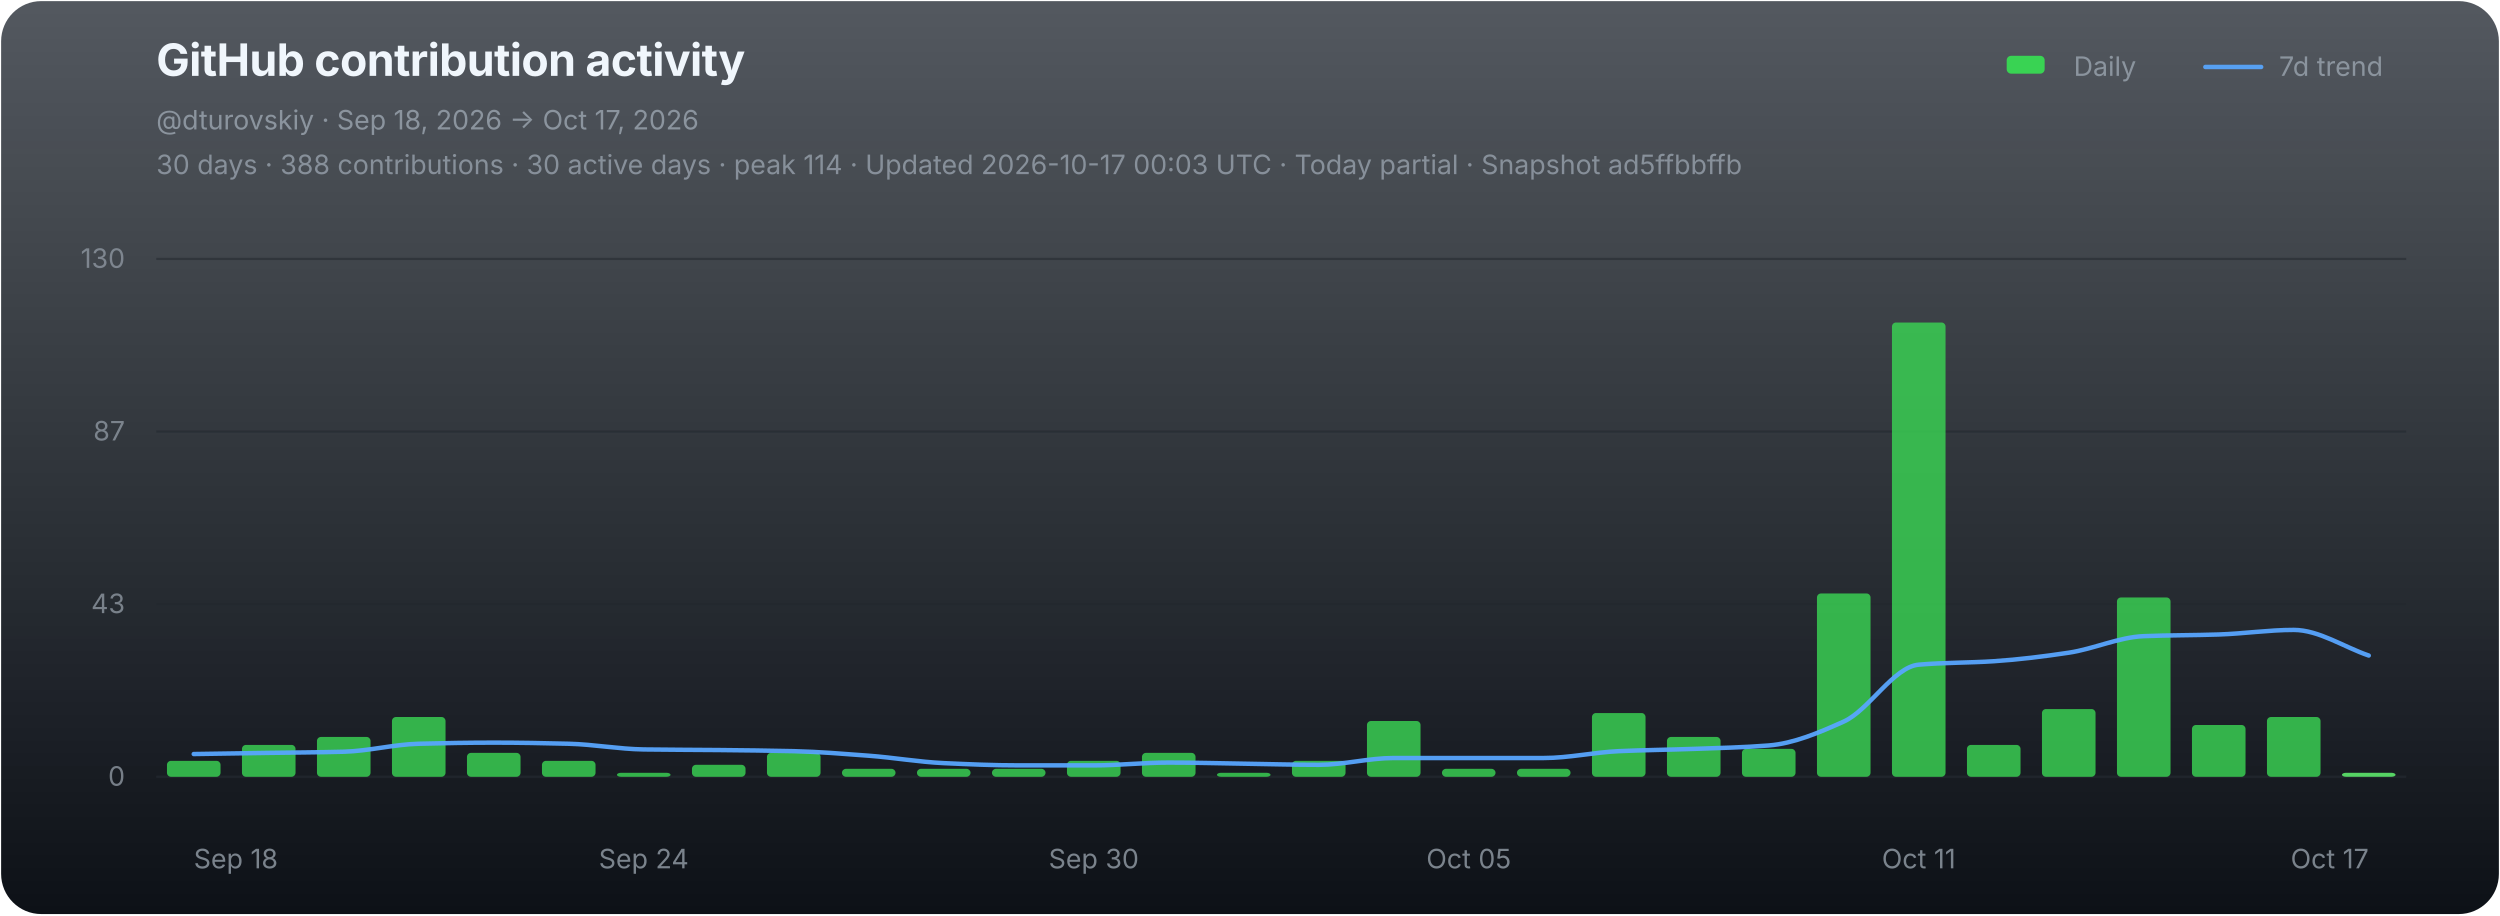
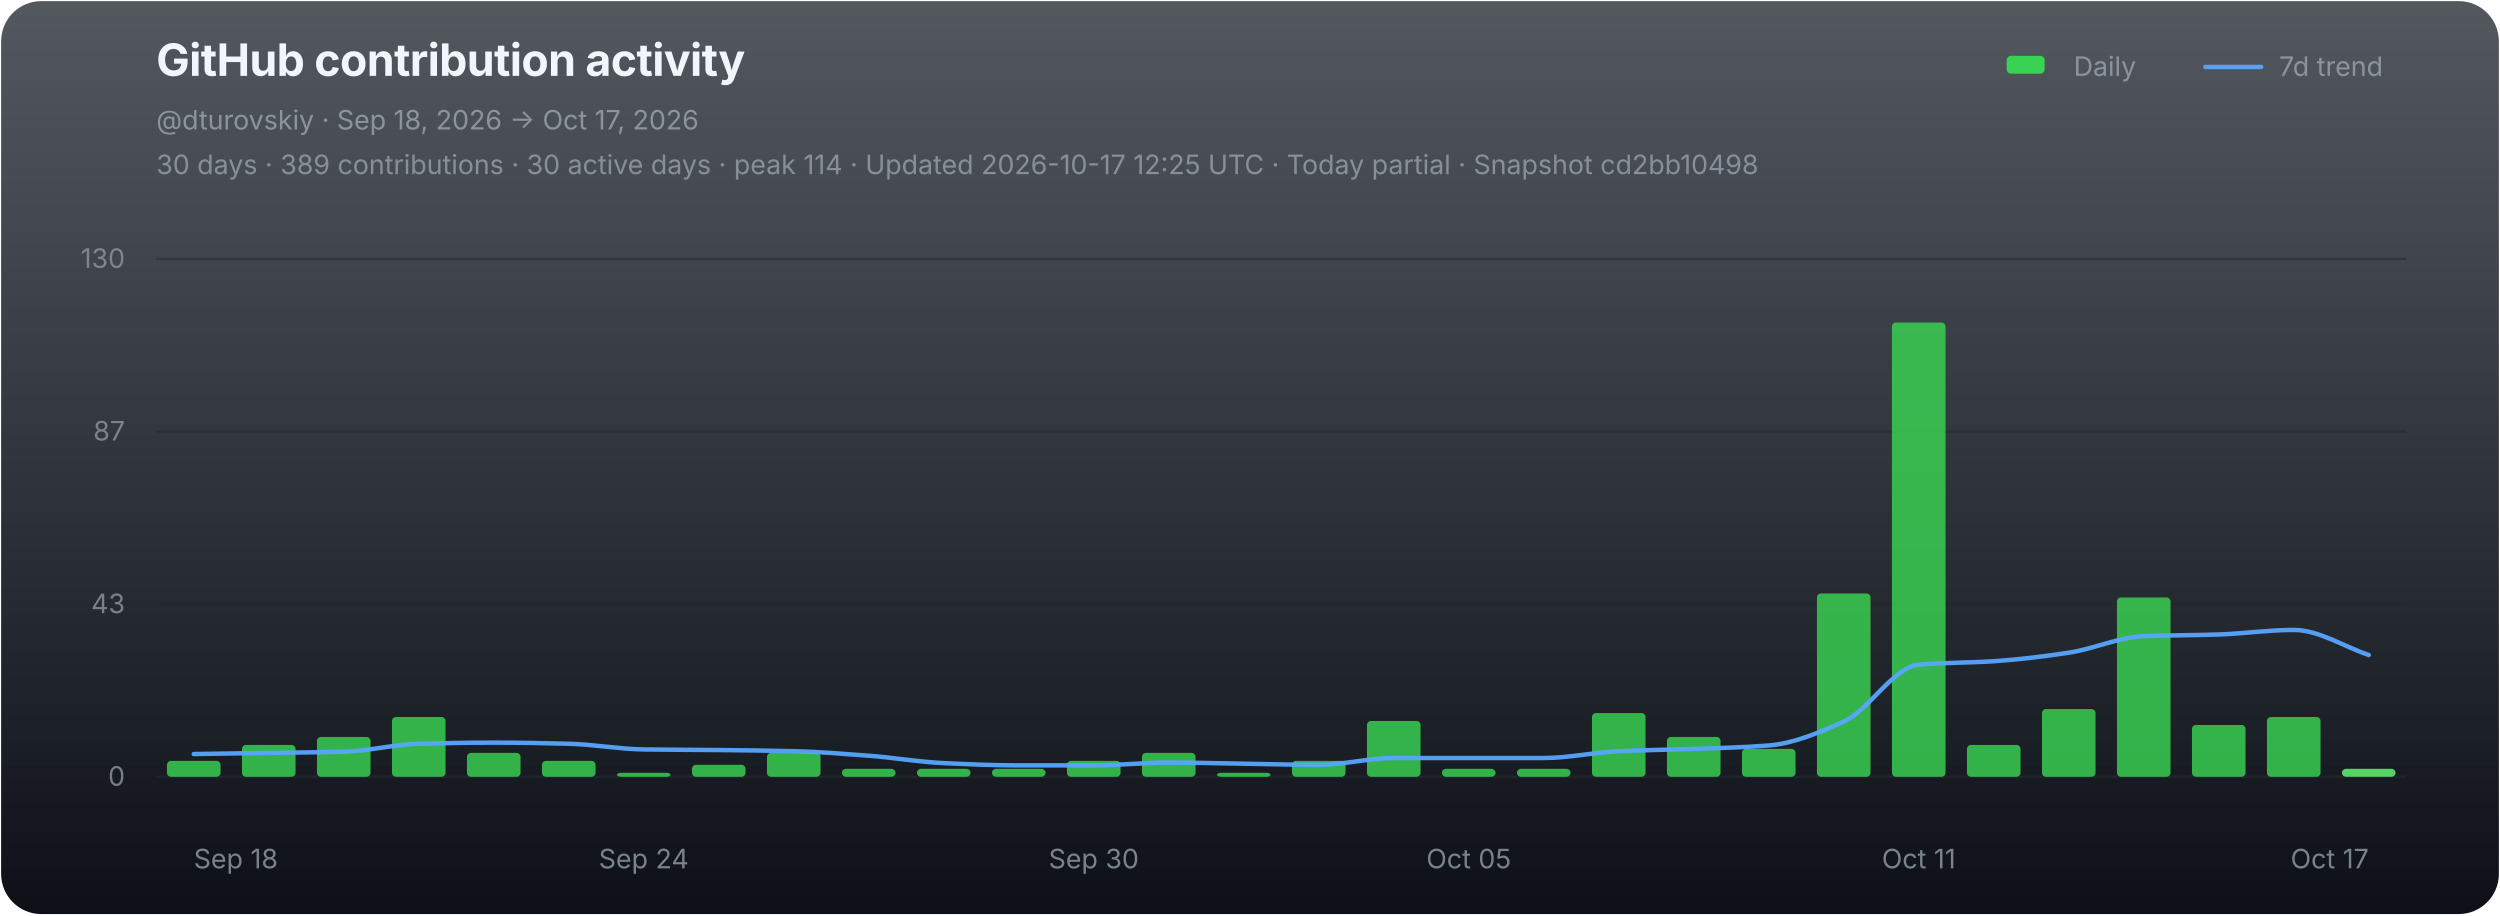
<svg xmlns="http://www.w3.org/2000/svg" width="1120" height="410" viewBox="0 0 1120 410" role="img" aria-labelledby="chart-title chart-desc">
  <defs>
    <linearGradient id="chart-bg" x1="0" y1="0" x2="0" y2="1">
      <stop offset="0" stop-color="#111821" stop-opacity="0.72" />
      <stop offset="1" stop-color="#0d1117" stop-opacity="1" />
    </linearGradient>
  </defs>
  <rect x="0.5" y="0.5" width="1119" height="409" rx="18" fill="url(#chart-bg)" stroke="none" />
  <g font-family="-apple-system,BlinkMacSystemFont,'Segoe UI',sans-serif">
    <text x="70" y="34" fill="#f0f6fc" font-size="20" font-weight="700" letter-spacing="-0.25">GitHub contribution activity</text>
    <text x="70" y="58" fill="#8b949e" font-size="12">@dturovskiy · Sep 18, 2026 → Oct 17, 2026</text>
-     <text x="70" y="78" fill="#8b949e" font-size="12" opacity="0.94">30 days · 388 contributions · 30 active days · peak 114 · Updated 2026-10-17 00:03 UTC · Today partial · Snapshot ad5ffbbffb</text>
+     <text x="70" y="78" fill="#8b949e" font-size="12" opacity="0.94">30 days · 389 contributions · 30 active days · peak 114 · Updated 2026-10-17 12:25 UTC · Today partial · Snapshot cd2bb10498</text>
    <g transform="translate(896,30)" font-size="12" fill="#8b949e">
      <rect x="3" y="-5" width="17" height="8" rx="2" fill="#39d353" />
      <text x="33" y="4">Daily</text>
      <line x1="92" y1="0" x2="117" y2="0" stroke="#58a6ff" stroke-width="2" stroke-linecap="round" opacity="0.92" />
      <text x="125" y="4">7d trend</text>
    </g>
    <line x1="70" y1="116.00" x2="1078" y2="116.00" stroke="#21262d" stroke-width="1" opacity="0.52" />
    <text x="56" y="120.00" fill="#8b949e" font-size="12" text-anchor="end" opacity="0.82">130</text>
    <line x1="70" y1="193.33" x2="1078" y2="193.33" stroke="#21262d" stroke-width="1" opacity="0.52" />
    <text x="56" y="197.33" fill="#8b949e" font-size="12" text-anchor="end" opacity="0.82">87</text>
    <line x1="70" y1="270.67" x2="1078" y2="270.67" stroke="#21262d" stroke-width="1" opacity="0.52" />
    <text x="56" y="274.67" fill="#8b949e" font-size="12" text-anchor="end" opacity="0.82">43</text>
    <line x1="70" y1="348.00" x2="1078" y2="348.00" stroke="#21262d" stroke-width="1" opacity="0.9" />
    <text x="56" y="352.00" fill="#8b949e" font-size="12" text-anchor="end" opacity="0.82">0</text>
    <g data-chart-series="daily-bars">
      <rect data-series="daily" x="74.8" y="340.86" width="24" height="7.14" rx="1.8" fill="#39d353" opacity="0.82" />
      <rect data-series="daily" x="108.4" y="333.72" width="24" height="14.28" rx="1.8" fill="#39d353" opacity="0.82" />
      <rect data-series="daily" x="142" y="330.15" width="24" height="17.85" rx="1.8" fill="#39d353" opacity="0.82" />
      <rect data-series="daily" x="175.6" y="321.22" width="24" height="26.78" rx="1.8" fill="#39d353" opacity="0.82" />
      <rect data-series="daily" x="209.2" y="337.29" width="24" height="10.71" rx="1.8" fill="#39d353" opacity="0.82" />
      <rect data-series="daily" x="242.8" y="340.86" width="24" height="7.14" rx="1.8" fill="#39d353" opacity="0.82" />
      <rect data-series="daily" x="276.4" y="346.21" width="24" height="1.79" rx="1.8" fill="#39d353" opacity="0.82" />
      <rect data-series="daily" x="310" y="342.64" width="24" height="5.36" rx="1.8" fill="#39d353" opacity="0.82" />
      <rect data-series="daily" x="343.6" y="337.29" width="24" height="10.71" rx="1.8" fill="#39d353" opacity="0.82" />
      <rect data-series="daily" x="377.2" y="344.43" width="24" height="3.57" rx="1.8" fill="#39d353" opacity="0.82" />
      <rect data-series="daily" x="410.8" y="344.43" width="24" height="3.57" rx="1.8" fill="#39d353" opacity="0.82" />
      <rect data-series="daily" x="444.4" y="344.43" width="24" height="3.57" rx="1.8" fill="#39d353" opacity="0.82" />
      <rect data-series="daily" x="478" y="340.86" width="24" height="7.14" rx="1.8" fill="#39d353" opacity="0.82" />
      <rect data-series="daily" x="511.6" y="337.29" width="24" height="10.71" rx="1.8" fill="#39d353" opacity="0.82" />
      <rect data-series="daily" x="545.2" y="346.21" width="24" height="1.79" rx="1.8" fill="#39d353" opacity="0.82" />
      <rect data-series="daily" x="578.8" y="340.86" width="24" height="7.14" rx="1.8" fill="#39d353" opacity="0.82" />
      <rect data-series="daily" x="612.4" y="323.01" width="24" height="24.99" rx="1.8" fill="#39d353" opacity="0.82" />
      <rect data-series="daily" x="646" y="344.43" width="24" height="3.57" rx="1.8" fill="#39d353" opacity="0.82" />
      <rect data-series="daily" x="679.6" y="344.43" width="24" height="3.57" rx="1.8" fill="#39d353" opacity="0.82" />
      <rect data-series="daily" x="713.2" y="319.44" width="24" height="28.56" rx="1.8" fill="#39d353" opacity="0.82" />
      <rect data-series="daily" x="746.8" y="330.15" width="24" height="17.85" rx="1.8" fill="#39d353" opacity="0.82" />
      <rect data-series="daily" x="780.4" y="335.5" width="24" height="12.5" rx="1.8" fill="#39d353" opacity="0.82" />
      <rect data-series="daily" x="814" y="265.88" width="24" height="82.12" rx="1.8" fill="#39d353" opacity="0.82" />
      <rect data-series="daily" x="847.6" y="144.49" width="24" height="203.51" rx="1.8" fill="#39d353" opacity="0.82" />
      <rect data-series="daily" x="881.2" y="333.72" width="24" height="14.28" rx="1.8" fill="#39d353" opacity="0.82" />
      <rect data-series="daily" x="914.8" y="317.65" width="24" height="30.35" rx="1.8" fill="#39d353" opacity="0.82" />
      <rect data-series="daily" x="948.4" y="267.67" width="24" height="80.33" rx="1.8" fill="#39d353" opacity="0.82" />
      <rect data-series="daily" x="982" y="324.79" width="24" height="23.21" rx="1.8" fill="#39d353" opacity="0.82" />
      <rect data-series="daily" x="1015.6" y="321.22" width="24" height="26.78" rx="1.8" fill="#39d353" opacity="0.82" />
-       <rect data-series="daily" x="1049.2" y="346.21" width="24" height="1.79" rx="1.8" fill="#56d364" opacity="1" />
+       <rect data-series="daily" x="1049.2" y="344.43" width="24" height="3.57" rx="1.8" fill="#56d364" opacity="1" />
    </g>
-     <path data-series="trend" d="M 86.80 337.81 C 98.00 337.63, 109.20 337.46, 120.40 337.29 C 131.60 337.12, 142.80 337.07, 154.00 336.77 C 165.20 336.47, 176.40 333.49, 187.60 333.20 C 198.80 332.91, 210.00 332.70, 221.20 332.70 C 232.40 332.70, 243.60 332.92, 254.80 333.20 C 266.00 333.48, 277.20 335.59, 288.40 335.75 C 299.60 335.92, 310.80 335.91, 322.00 336.02 C 333.20 336.14, 344.40 336.25, 355.60 336.52 C 366.80 336.79, 378.00 337.72, 389.20 338.56 C 400.40 339.40, 411.60 341.36, 422.80 341.88 C 434.00 342.40, 445.20 342.89, 456.40 342.89 C 467.60 342.89, 478.80 342.89, 490.00 342.89 C 501.20 342.89, 512.40 341.63, 523.60 341.63 C 534.80 341.63, 546.00 341.96, 557.20 342.13 C 568.40 342.30, 579.60 342.64, 590.80 342.64 C 602.00 342.64, 613.20 339.59, 624.40 339.59 C 635.60 339.59, 646.80 339.59, 658.00 339.59 C 669.20 339.59, 680.40 339.59, 691.60 339.59 C 702.80 339.59, 714.00 337.03, 725.20 336.52 C 736.40 336.01, 747.60 335.91, 758.80 335.50 C 770.00 335.10, 781.20 334.86, 792.40 333.97 C 803.60 333.07, 814.80 328.29, 826.00 323.26 C 837.20 318.23, 848.40 298.73, 859.60 297.77 C 870.80 296.80, 882.00 296.96, 893.20 296.23 C 904.40 295.50, 915.60 294.09, 926.80 292.41 C 938.00 290.73, 949.20 285.46, 960.40 285.00 C 971.60 284.55, 982.80 284.62, 994.00 284.25 C 1005.20 283.89, 1016.40 282.20, 1027.60 282.20 C 1038.80 282.20, 1050.00 289.85, 1061.20 293.68" fill="none" stroke="#58a6ff" stroke-width="2" stroke-linejoin="round" stroke-linecap="round" opacity="0.94" vector-effect="non-scaling-stroke" />
+     <path data-series="trend" d="M 86.80 337.81 C 98.00 337.63, 109.20 337.46, 120.40 337.29 C 131.60 337.12, 142.80 337.07, 154.00 336.77 C 165.20 336.47, 176.40 333.49, 187.60 333.20 C 198.80 332.91, 210.00 332.70, 221.20 332.70 C 232.40 332.70, 243.60 332.92, 254.80 333.20 C 266.00 333.48, 277.20 335.59, 288.40 335.75 C 299.60 335.92, 310.80 335.91, 322.00 336.02 C 333.20 336.14, 344.40 336.25, 355.60 336.52 C 366.80 336.79, 378.00 337.72, 389.20 338.56 C 400.40 339.40, 411.60 341.36, 422.80 341.88 C 434.00 342.40, 445.20 342.89, 456.40 342.89 C 467.60 342.89, 478.80 342.89, 490.00 342.89 C 501.20 342.89, 512.40 341.63, 523.60 341.63 C 534.80 341.63, 546.00 341.96, 557.20 342.13 C 568.40 342.30, 579.60 342.64, 590.80 342.64 C 602.00 342.64, 613.20 339.59, 624.40 339.59 C 635.60 339.59, 646.80 339.59, 658.00 339.59 C 669.20 339.59, 680.40 339.59, 691.60 339.59 C 702.80 339.59, 714.00 337.03, 725.20 336.52 C 736.40 336.01, 747.60 335.91, 758.80 335.50 C 770.00 335.10, 781.20 334.86, 792.40 333.97 C 803.60 333.07, 814.80 328.29, 826.00 323.26 C 837.20 318.23, 848.40 298.73, 859.60 297.77 C 870.80 296.80, 882.00 296.96, 893.20 296.23 C 904.40 295.50, 915.60 294.09, 926.80 292.41 C 938.00 290.73, 949.20 285.46, 960.40 285.00 C 971.60 284.55, 982.80 284.62, 994.00 284.25 C 1005.20 283.89, 1016.40 282.20, 1027.60 282.20 C 1038.80 282.20, 1050.00 289.68, 1061.20 293.43" fill="none" stroke="#58a6ff" stroke-width="2" stroke-linejoin="round" stroke-linecap="round" opacity="0.94" vector-effect="non-scaling-stroke" />
    <text x="86.80" y="389" fill="#8b949e" font-size="12" text-anchor="start" opacity="0.86">Sep 18</text>
    <text x="288.40" y="389" fill="#8b949e" font-size="12" text-anchor="middle" opacity="0.86">Sep 24</text>
    <text x="490.00" y="389" fill="#8b949e" font-size="12" text-anchor="middle" opacity="0.86">Sep 30</text>
    <text x="658.00" y="389" fill="#8b949e" font-size="12" text-anchor="middle" opacity="0.86">Oct 05</text>
    <text x="859.60" y="389" fill="#8b949e" font-size="12" text-anchor="middle" opacity="0.86">Oct 11</text>
    <text x="1061.20" y="389" fill="#8b949e" font-size="12" text-anchor="end" opacity="0.86">Oct 17</text>
  </g>
</svg>
